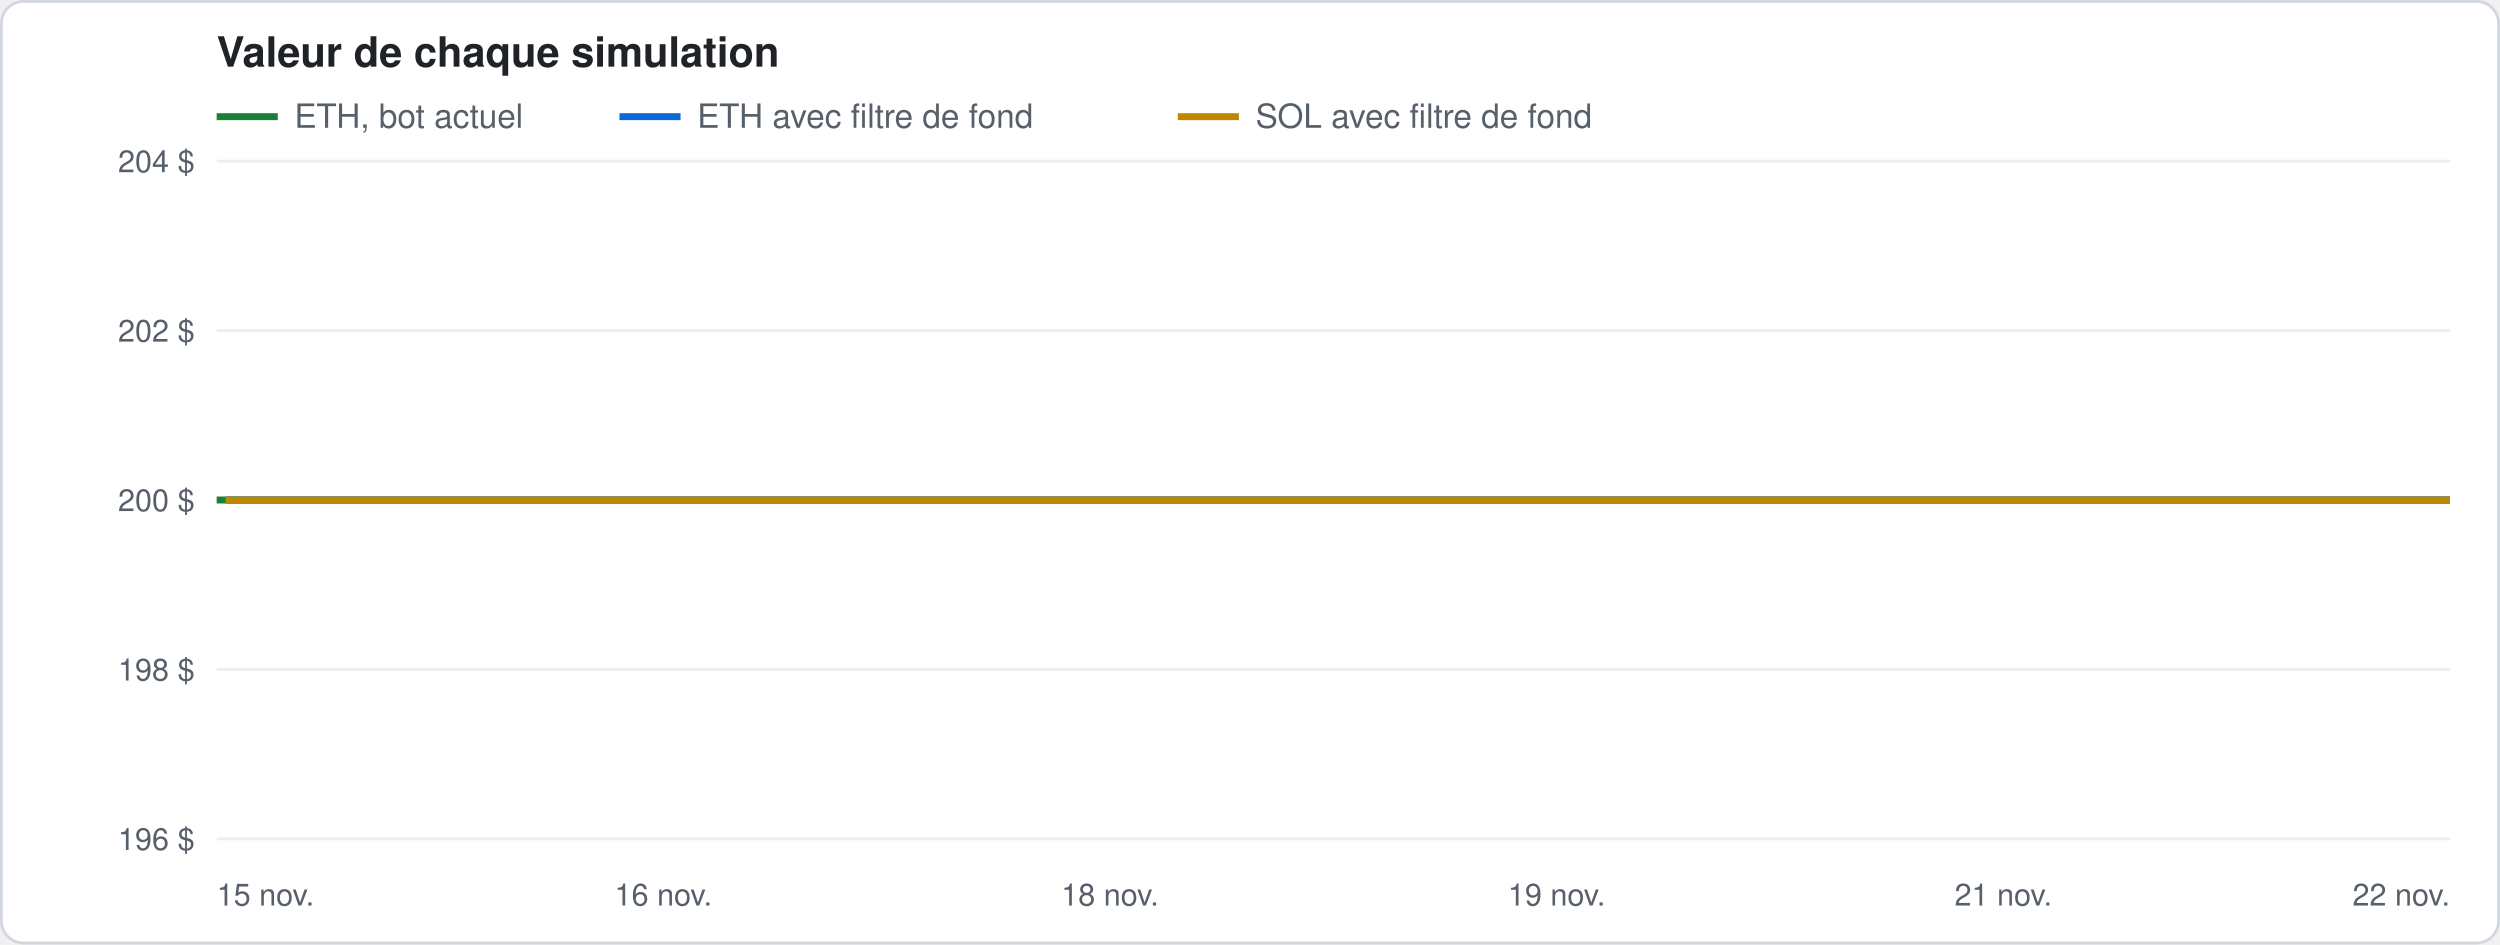
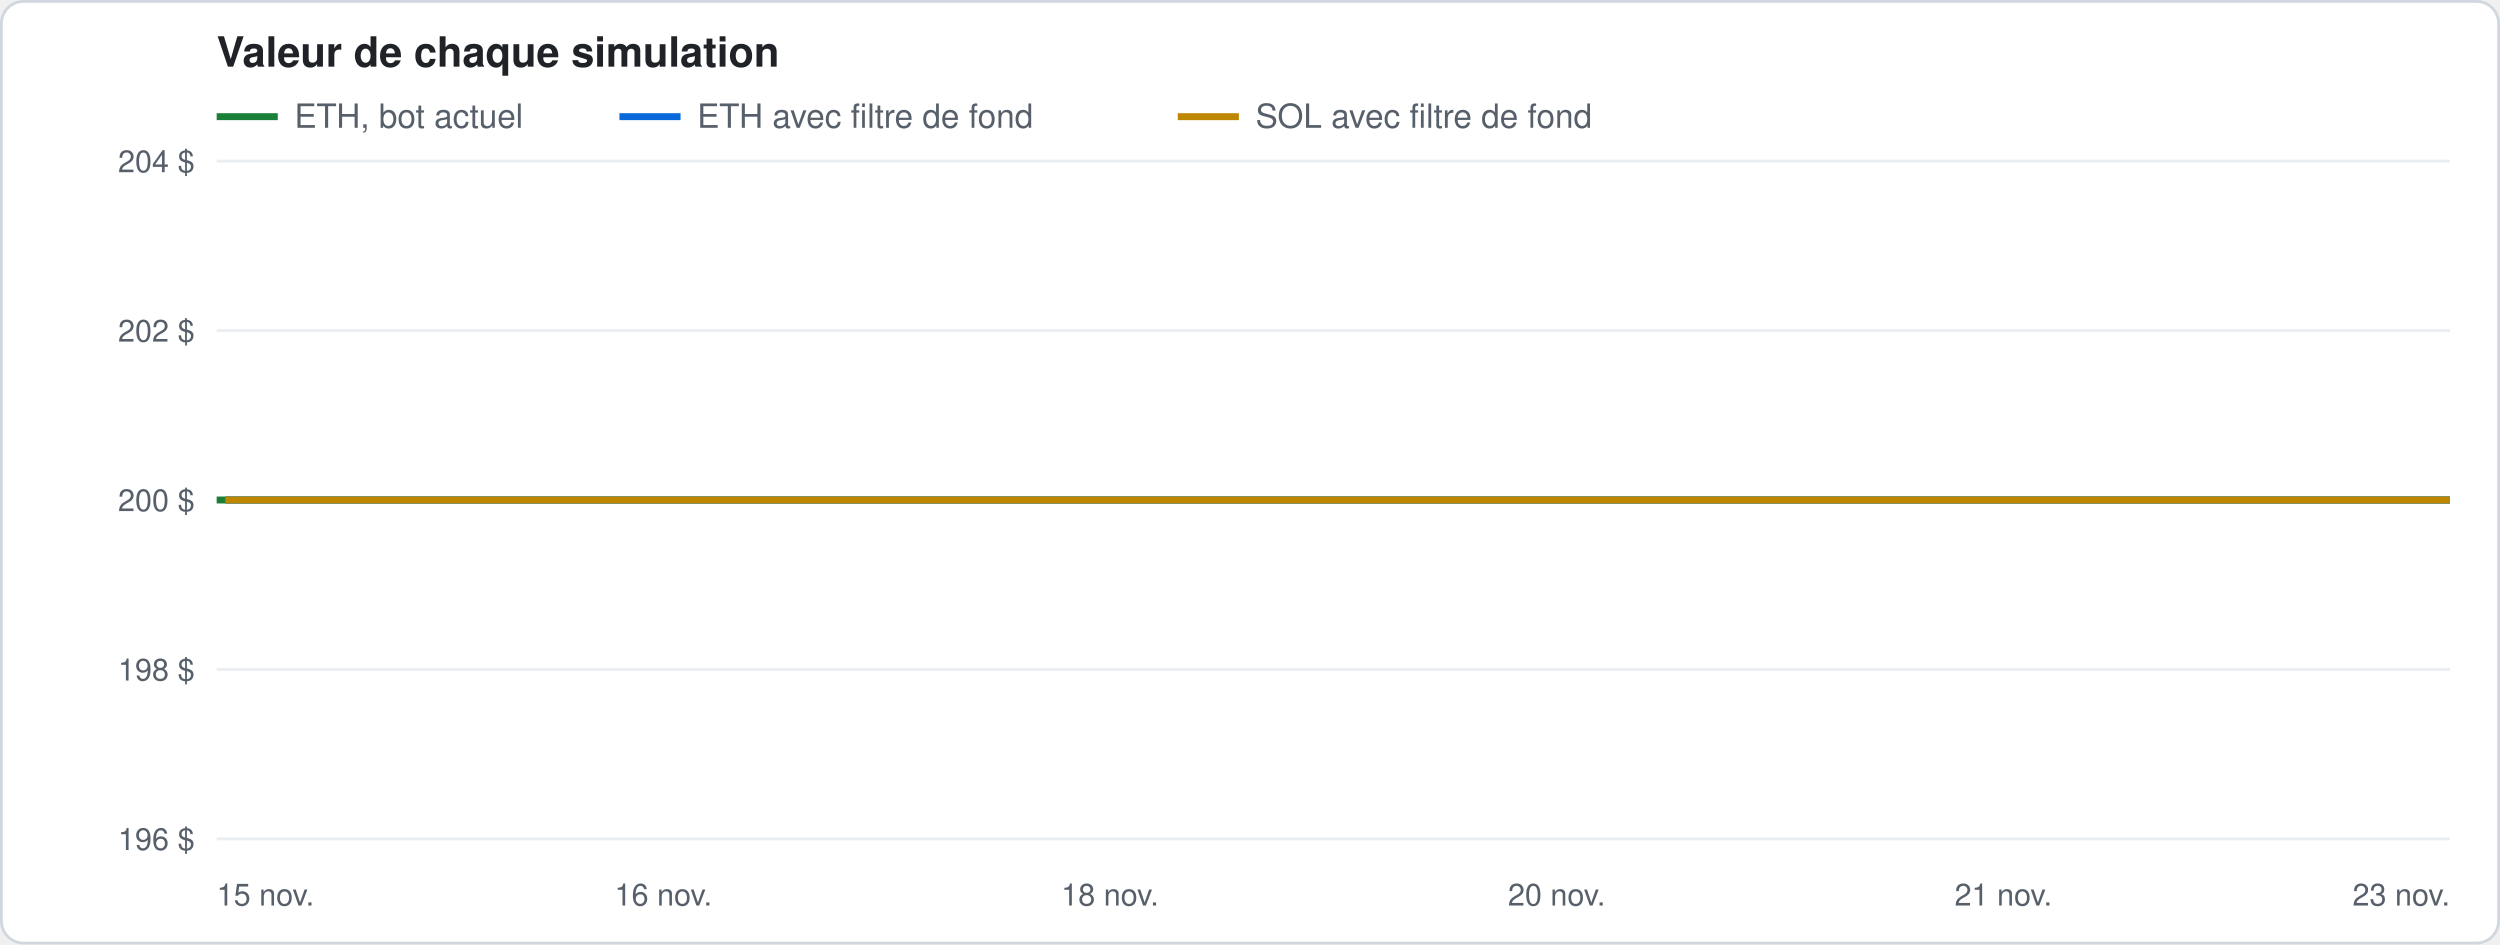
<svg xmlns="http://www.w3.org/2000/svg" width="900" height="340" viewBox="0 0 900 340" font-family="-apple-system, Segoe UI, Helvetica, Arial, sans-serif">
  <rect x="0.5" y="0.5" width="899" height="339" rx="8" fill="#ffffff" stroke="#d0d7de" />
  <text x="78" y="24" font-size="15" font-weight="600" fill="#1f2328">Valeur de chaque simulation</text>
  <line x1="78" y1="42" x2="100" y2="42" stroke="#1a7f37" stroke-width="2.5" />
  <text x="106" y="46" font-size="12" fill="#57606a">ETH, bot actuel</text>
  <line x1="223" y1="42" x2="245" y2="42" stroke="#0969da" stroke-width="2.5" />
  <text x="251" y="46" font-size="12" fill="#57606a">ETH avec filtre de fond</text>
  <line x1="424" y1="42" x2="446" y2="42" stroke="#bf8700" stroke-width="2.5" />
  <text x="452" y="46" font-size="12" fill="#57606a">SOL avec filtre de fond</text>
  <line x1="78" y1="302.0" x2="882" y2="302.0" stroke="#eaeef2" />
  <text x="70" y="306.0" font-size="11" fill="#57606a" text-anchor="end">196 $</text>
  <line x1="78" y1="241.0" x2="882" y2="241.0" stroke="#eaeef2" />
  <text x="70" y="245.0" font-size="11" fill="#57606a" text-anchor="end">198 $</text>
  <line x1="78" y1="180.0" x2="882" y2="180.0" stroke="#eaeef2" />
  <text x="70" y="184.0" font-size="11" fill="#57606a" text-anchor="end">200 $</text>
  <line x1="78" y1="119.0" x2="882" y2="119.0" stroke="#eaeef2" />
  <text x="70" y="123.0" font-size="11" fill="#57606a" text-anchor="end">202 $</text>
  <line x1="78" y1="58.0" x2="882" y2="58.0" stroke="#eaeef2" />
  <text x="70" y="62.0" font-size="11" fill="#57606a" text-anchor="end">204 $</text>
  <text x="78.0" y="326" font-size="11" fill="#57606a" text-anchor="start">15 nov.</text>
  <text x="238.8" y="326" font-size="11" fill="#57606a" text-anchor="middle">16 nov.</text>
  <text x="399.6" y="326" font-size="11" fill="#57606a" text-anchor="middle">18 nov.</text>
-   <text x="560.4" y="326" font-size="11" fill="#57606a" text-anchor="middle">19 nov.</text>
+   <text x="560.4" y="326" font-size="11" fill="#57606a" text-anchor="middle">20 nov.</text>
  <text x="721.2" y="326" font-size="11" fill="#57606a" text-anchor="middle">21 nov.</text>
-   <text x="882.0" y="326" font-size="11" fill="#57606a" text-anchor="end">22 nov.</text>
-   <polyline points="78.0,180.0 81.2,180.0 95.4,180.0 101.3,180.0 119.2,180.0 149.9,180.0 195.6,180.0 229.8,180.0 265.8,180.0 308.0,180.0 338.4,180.0 373.4,180.0 413.3,180.0 441.5,180.0 475.6,180.0 517.9,180.0 546.9,180.0 579.3,180.0 619.9,180.0 649.4,180.0 673.0,180.0 711.5,180.0 743.9,180.0 764.3,180.0 796.1,180.0 833.1,180.0 860.3,180.0 882.0,180.0" fill="none" stroke="#1a7f37" stroke-width="2.5" stroke-linejoin="round" />
-   <polyline points="81.2,180.0 95.4,180.0 101.3,180.0 119.2,180.0 149.9,180.0 195.6,180.0 229.8,180.0 265.8,180.0 308.0,180.0 338.4,180.0 373.4,180.0 413.3,180.0 441.5,180.0 475.6,180.0 517.9,180.0 546.9,180.0 579.3,180.0 619.9,180.0 649.4,180.0 673.0,180.0 711.5,180.0 743.9,180.0 764.3,180.0 796.1,180.0 833.1,180.0 860.3,180.0 882.0,180.0" fill="none" stroke="#0969da" stroke-width="2.5" stroke-linejoin="round" />
-   <polyline points="81.2,180.0 95.4,180.0 101.3,180.0 119.2,180.0 149.9,180.0 195.6,180.0 229.8,180.0 265.8,180.0 308.0,180.0 338.4,180.0 373.4,180.0 413.3,180.0 441.5,180.0 475.6,180.0 517.9,180.0 546.9,180.0 579.3,180.0 619.9,180.0 649.4,180.0 673.0,180.0 711.5,180.0 743.9,180.0 764.3,180.0 796.1,180.0 833.1,180.0 860.3,180.0 882.0,180.0" fill="none" stroke="#bf8700" stroke-width="2.5" stroke-linejoin="round" />
+   <text x="882.0" y="326" font-size="11" fill="#57606a" text-anchor="end">23 nov.</text>
+   <polyline points="78.0,180.0 81.1,180.0 94.6,180.0 100.2,180.0 117.3,180.0 146.6,180.0 190.2,180.0 222.8,180.0 257.2,180.0 297.5,180.0 326.5,180.0 359.8,180.0 397.9,180.0 424.8,180.0 457.3,180.0 497.7,180.0 525.4,180.0 556.3,180.0 595.0,180.0 623.1,180.0 645.7,180.0 682.4,180.0 713.3,180.0 732.8,180.0 763.2,180.0 798.5,180.0 824.4,180.0 845.1,180.0 882.0,180.0" fill="none" stroke="#1a7f37" stroke-width="2.5" stroke-linejoin="round" />
+   <polyline points="81.1,180.0 94.6,180.0 100.2,180.0 117.3,180.0 146.6,180.0 190.2,180.0 222.9,180.0 257.2,180.0 297.5,180.0 326.5,180.0 359.8,180.0 397.9,180.0 424.8,180.0 457.3,180.0 497.7,180.0 525.4,180.0 556.3,180.0 595.0,180.0 623.2,180.0 645.7,180.0 682.4,180.0 713.3,180.0 732.8,180.0 763.2,180.0 798.5,180.0 824.4,180.0 845.1,180.0 882.0,180.0" fill="none" stroke="#0969da" stroke-width="2.5" stroke-linejoin="round" />
+   <polyline points="81.1,180.0 94.6,180.0 100.2,180.0 117.3,180.0 146.6,180.0 190.2,180.0 222.9,180.0 257.2,180.0 297.5,180.0 326.5,180.0 359.8,180.0 397.9,180.0 424.8,180.0 457.3,180.0 497.7,180.0 525.4,180.0 556.3,180.0 595.0,180.0 623.2,180.0 645.7,180.0 682.4,180.0 713.4,180.0 732.8,180.0 763.2,180.0 798.5,180.0 824.4,180.0 845.1,180.0 882.0,180.0" fill="none" stroke="#bf8700" stroke-width="2.5" stroke-linejoin="round" />
</svg>
